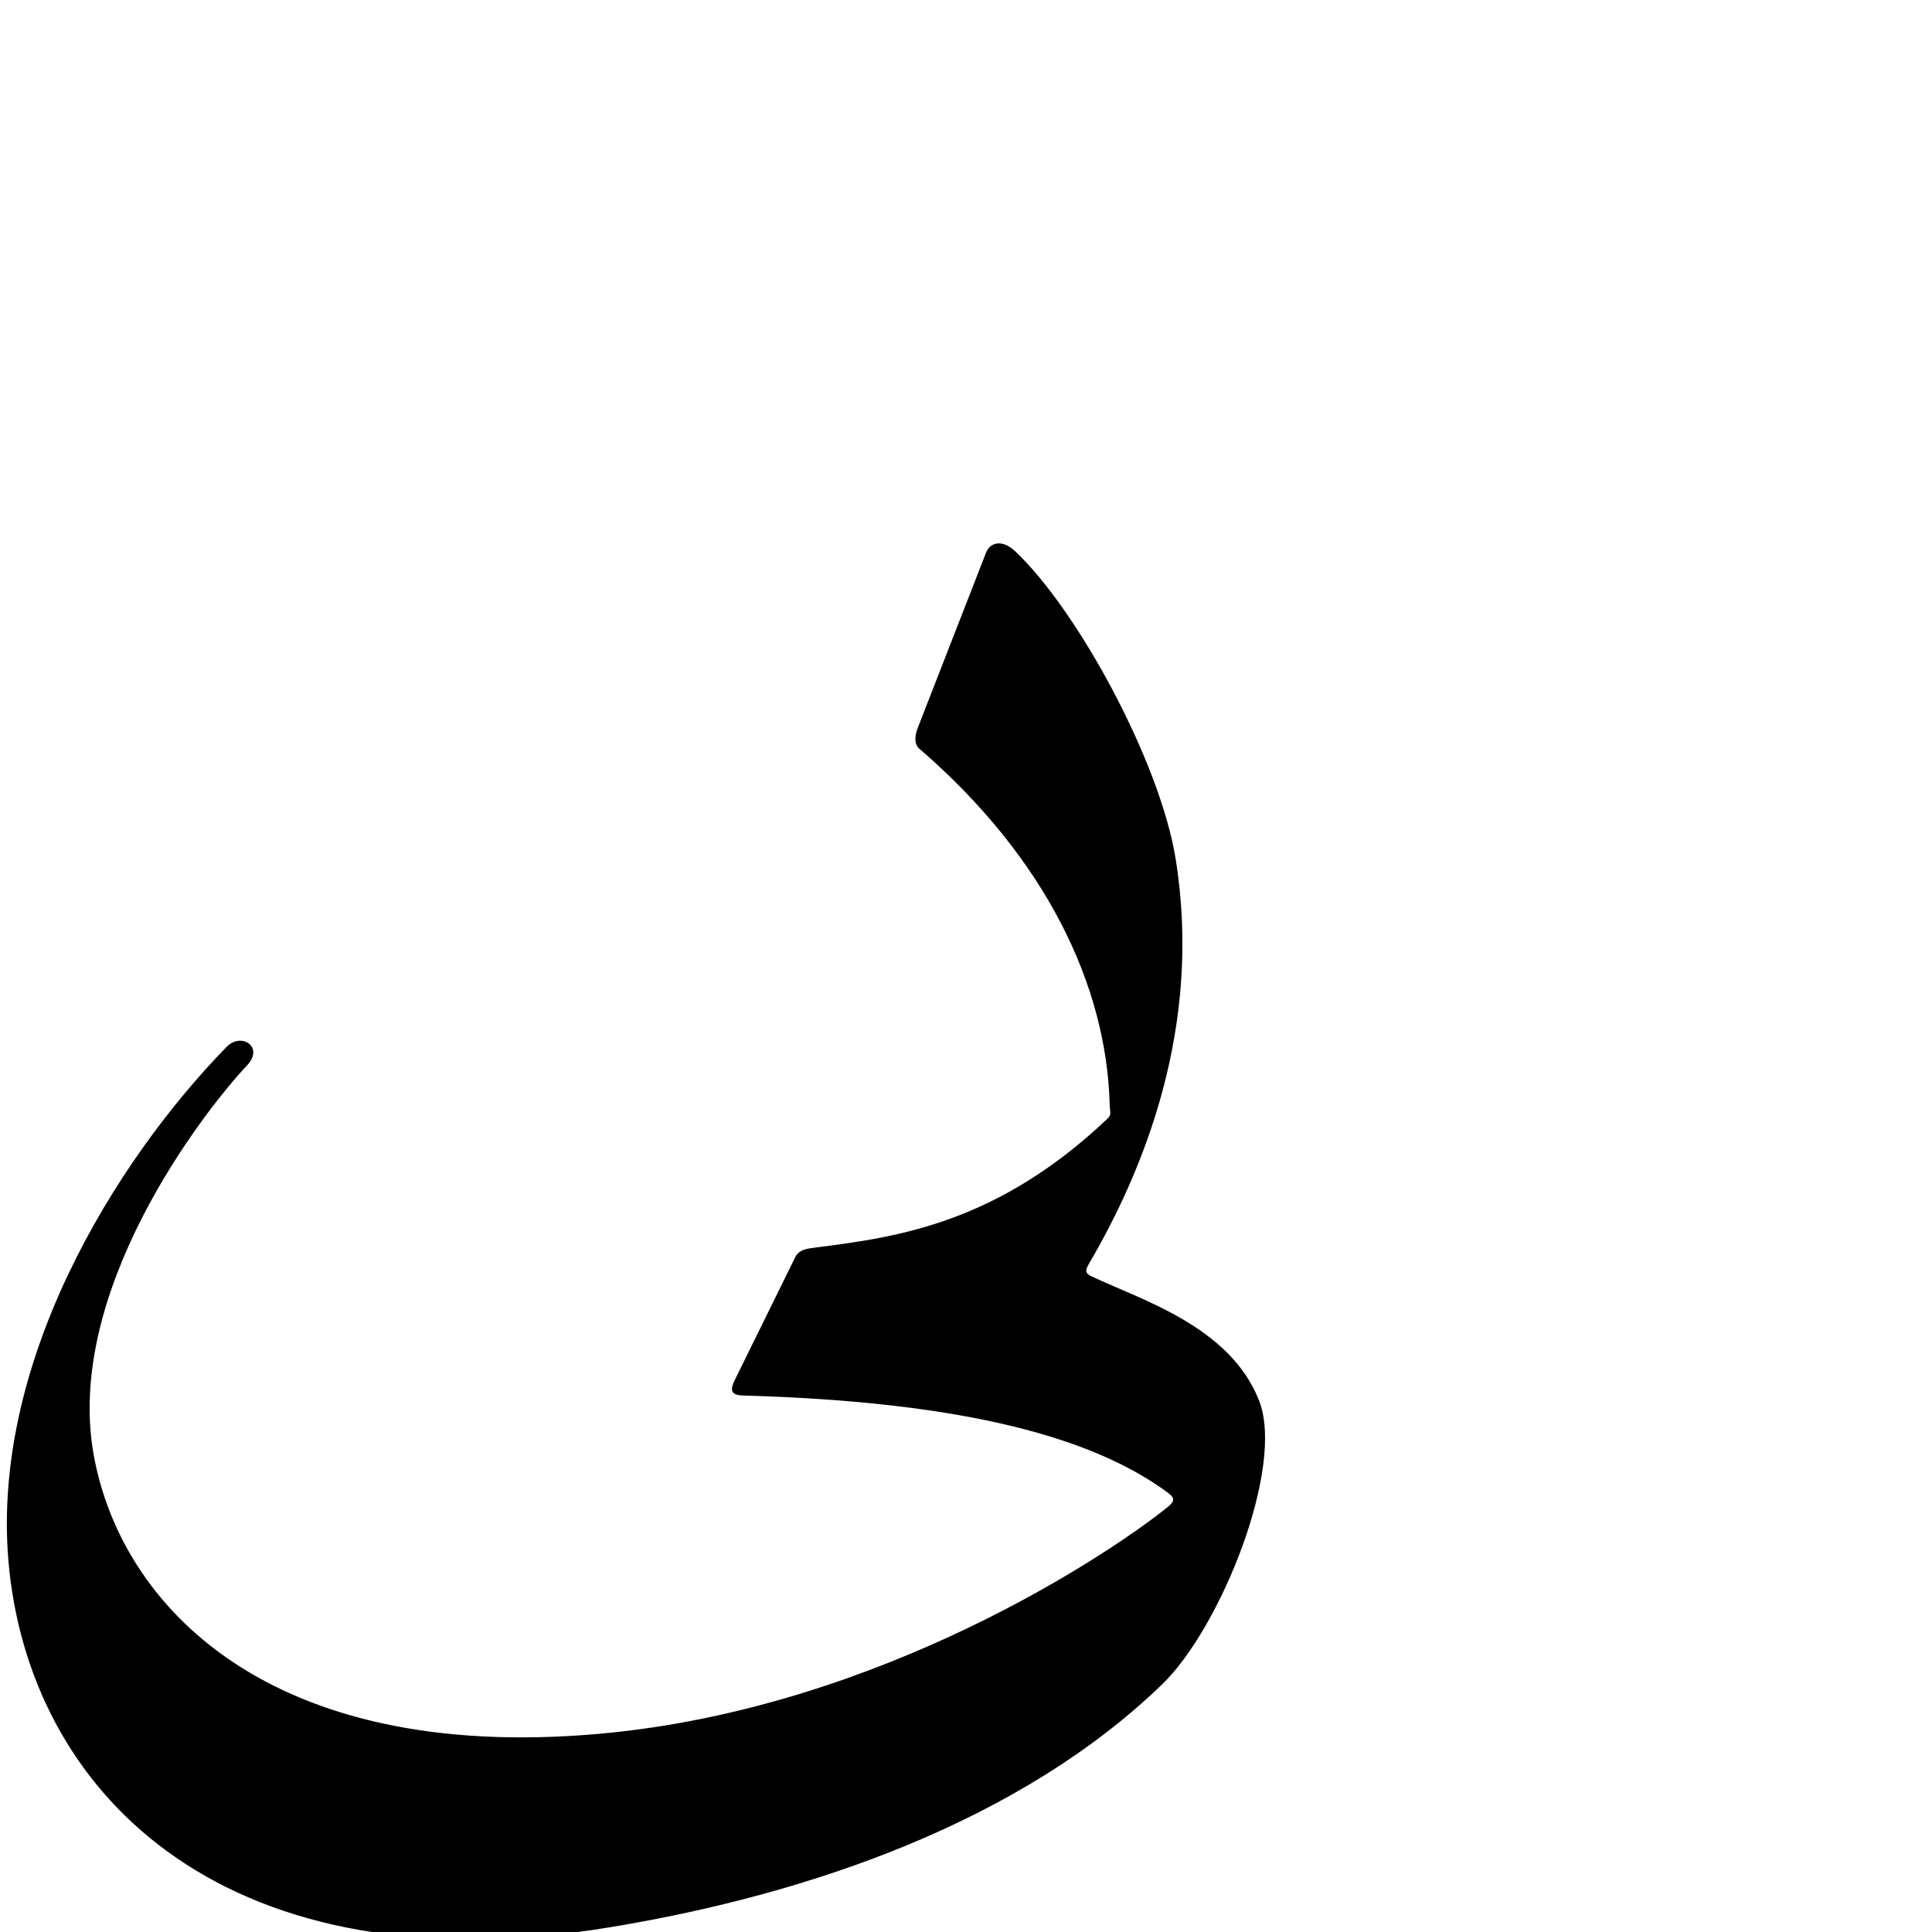
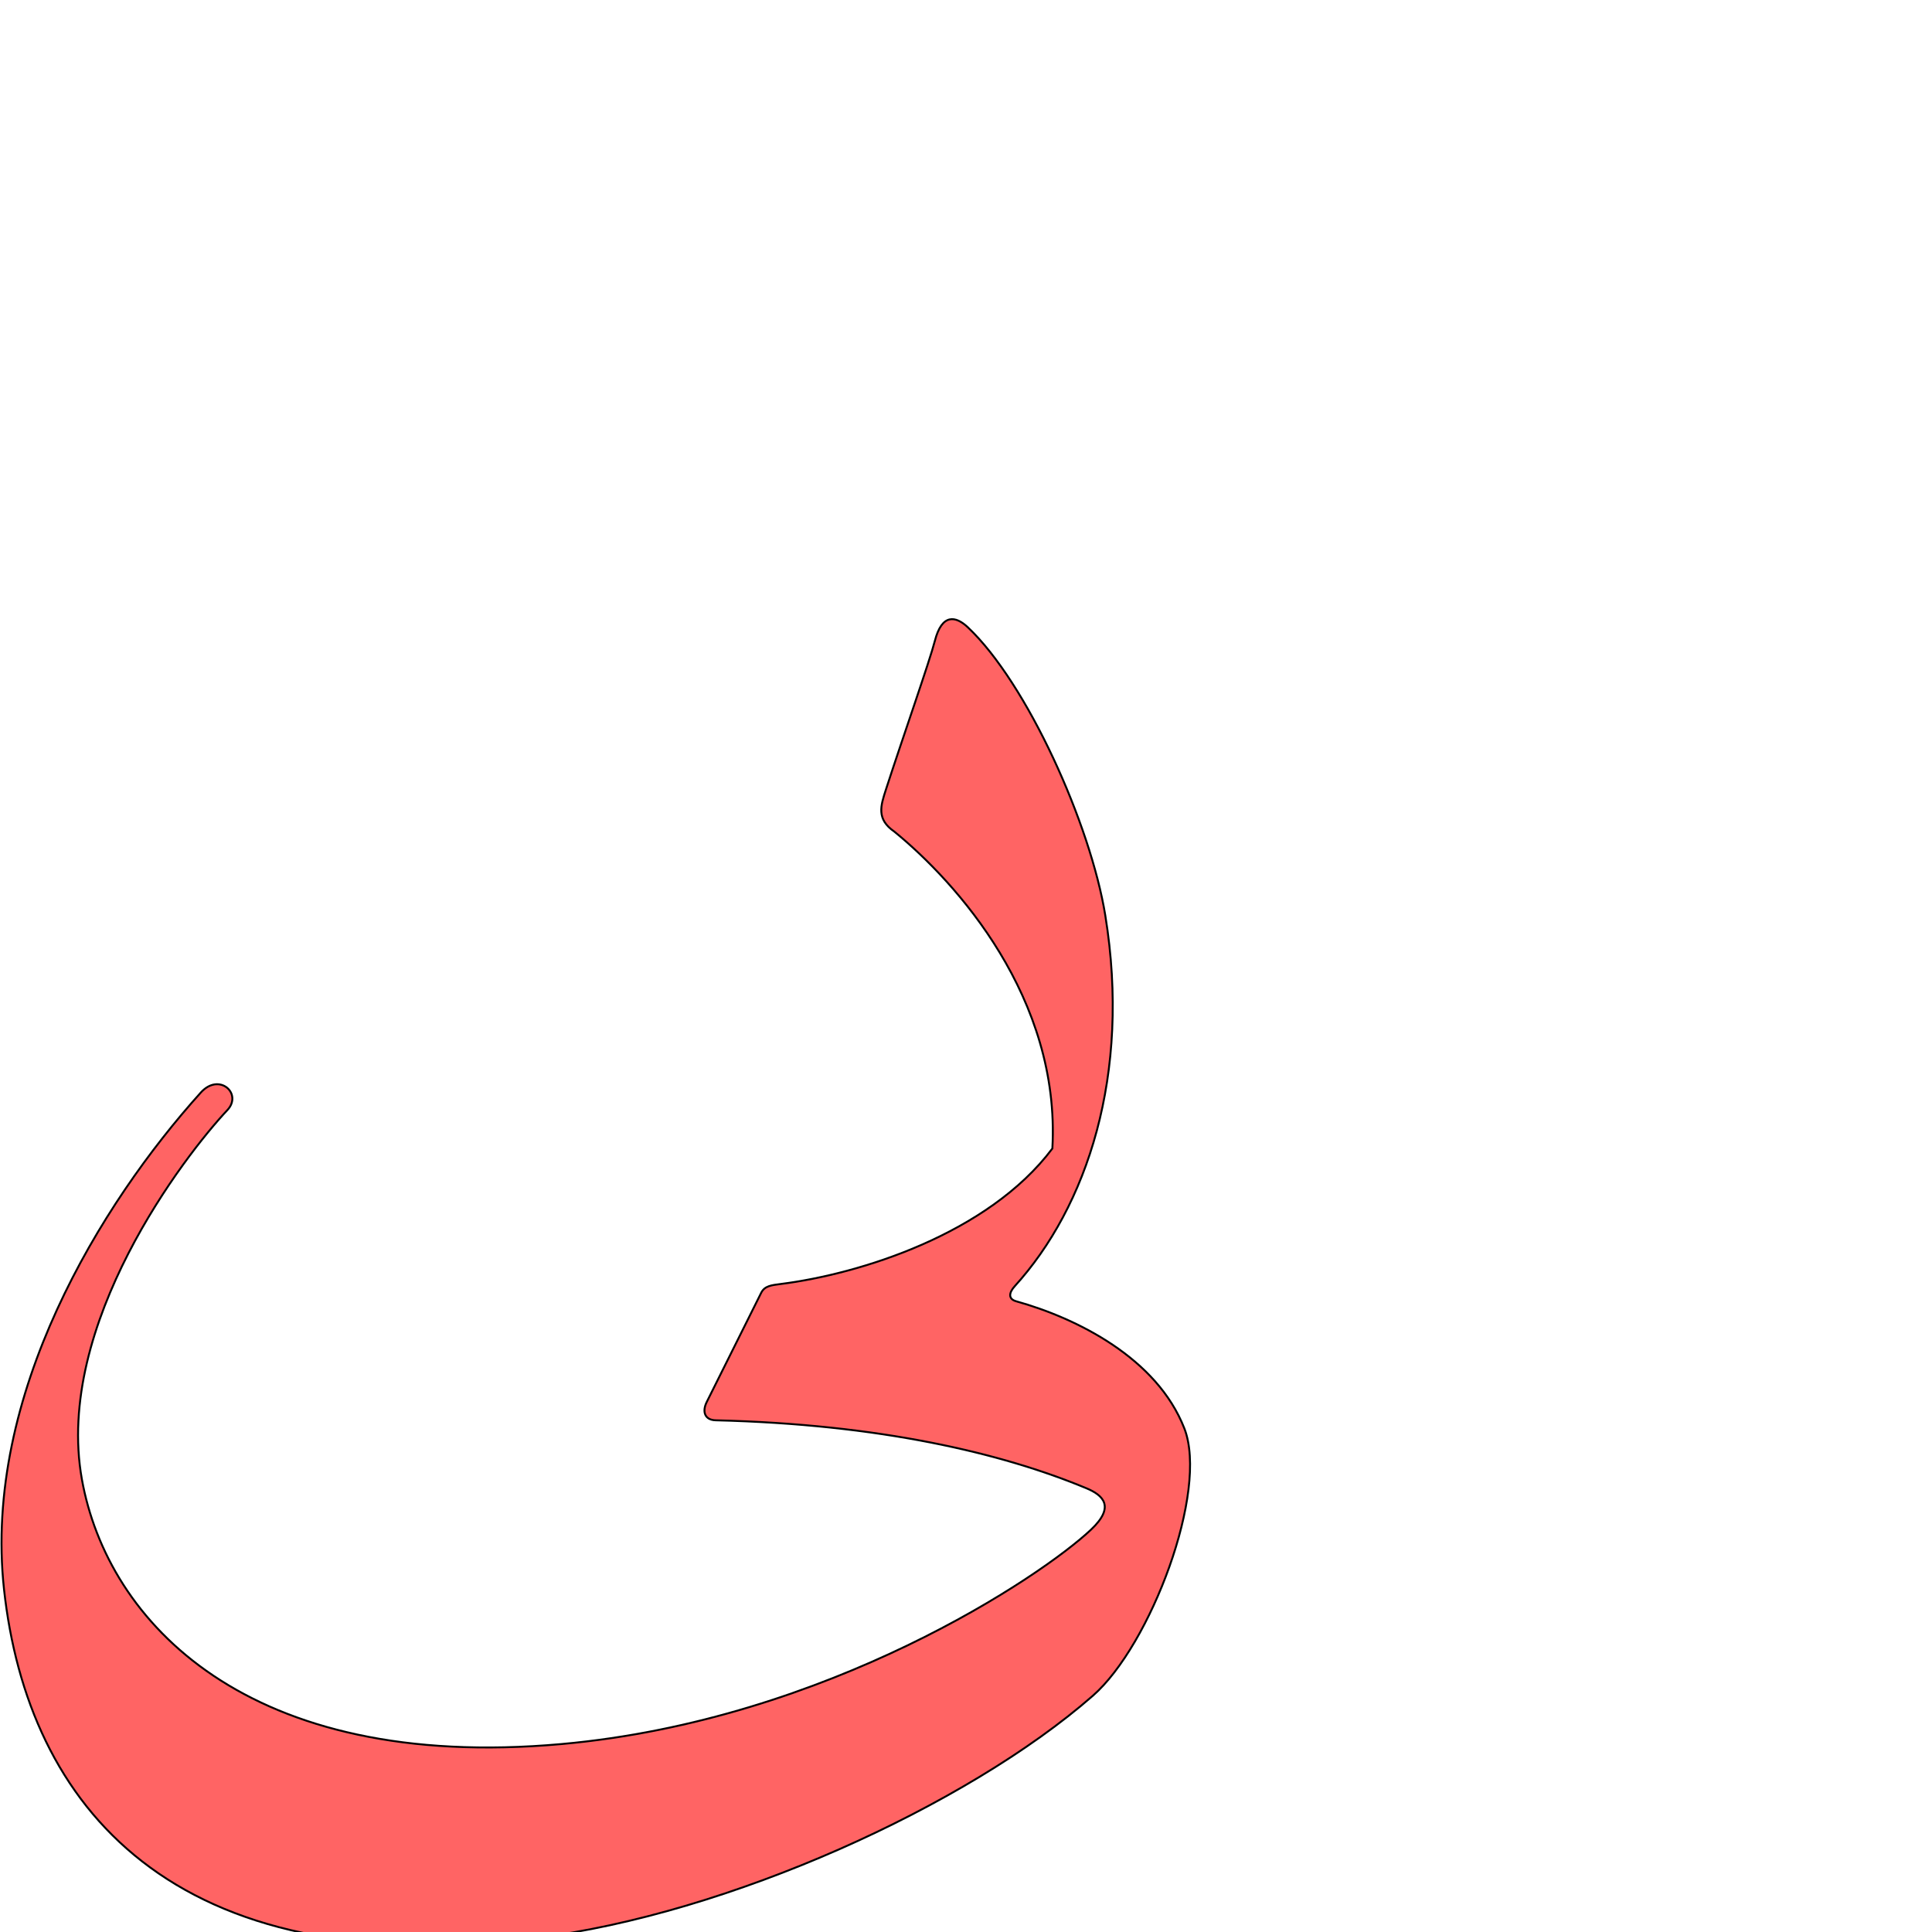
<svg xmlns="http://www.w3.org/2000/svg" version="1.0" width="1000" height="1000" id="svg5496">
  <defs id="defs5498">
    </defs>
  <g id="layer1" transform="translate(-233.6256,666.6117)" />
-   <path style="color:#000000;fill:#000000;stroke:#000000;stroke-width:1px;stroke-linecap:butt;stroke-linejoin:miter;stroke-miterlimit:4;stroke-opacity:1;stroke-dasharray:none;stroke-dashoffset:0;marker:none;visibility:visible;display:inline;overflow:visible;enable-background:accumulate" d="m 510.888,286.113 -35.452,90.983 c -1.242,3.187 -2.014,7.679 0.74,10.055 65.747,56.721 97.09,123.004 98.69,184.502 0.096,3.657 1.199,5.38 -1.239,7.69 -56.831,53.863 -107.895,61.373 -150.739,66.785 -5.252,0.663 -8.974,1.051 -10.839,4.841 l -31.15,63.274 c -2.623,5.328 -2.201,7.417 3.796,7.583 116.736,3.244 182.542,22.495 220.291,50.551 4.048,3.008 3.377,5.117 -0.426,8.181 -28.818,23.219 -148.359,104.261 -294.133,117.331 -171.99,15.42 -248.474,-66.92 -262.437,-144.84 -15.201,-84.828 56.47,-177.426 79.618,-202.076 8.418,-8.964 -2.846,-16.041 -9.912,-8.811 C 60.658,600.533 -6.166,706.935 5.361,813.087 18.226,931.552 120.377,1029.331 315.934,997.008 c 104.206,-17.224 212.314,-55.093 285.242,-125.551 30.192,-29.169 63.451,-111.988 50.071,-146.287 -15.019,-38.502 -61.588,-52.139 -86.578,-64.144 -4.392,-2.11 -3.114,-4.342 -0.84,-8.244 27.117,-46.529 58.32,-121 44.161,-208.299 -8.104,-49.966 -50.464,-128.238 -82.909,-158.809 -6.55,-6.172 -12.356,-4.277 -14.193,0.438 z" id="path2828" />
+   <path style="color:#000000;fill:#ff0000;fill-opacity:0.608;stroke:#000000;stroke-width:1;stroke-linecap:butt;stroke-linejoin:miter;stroke-miterlimit:4;stroke-opacity:1;stroke-dasharray:none;stroke-dashoffset:0;marker:none;visibility:visible;display:inline;overflow:visible;enable-background:accumulate" d="m 483.865,331.775 c -2.635,10.297 -16.441,49.556 -25.27,76.766 -2.781,8.57 -5.086,15.428 4.316,21.908 32.189,26.275 86.094,86.197 81.799,164.011 -33.305,44.376 -99.942,64.993 -140.468,70.112 -4.968,0.628 -8.47,1.004 -10.253,4.58 l -28.174,56.492 c -2.508,5.028 -1.05,9.361 4.624,9.498 84.598,2.036 147.876,16.868 191.848,35.164 8.767,3.647 15.02,9.542 2.437,21.426 -25.449,24.037 -136.202,98.62 -274.092,110.985 -162.687,14.585 -235.034,-63.303 -248.243,-137.007 -14.379,-80.239 53.416,-167.829 75.311,-191.146 7.963,-8.48 -4.239,-19.623 -13.758,-9.065 -51.744,57.387 -112.781,156.59 -101.876,257.002 12.169,112.056 86.883,203.818 275.514,180.546 99.155,-12.233 222.743,-68.181 288.074,-125.333 29.888,-26.146 60.019,-105.932 47.363,-138.374 -14.207,-36.42 -55.623,-57.015 -87.008,-65.789 -4.438,-1.241 -3.667,-4.636 -0.795,-7.797 37.337,-41.09 60.279,-109.342 46.886,-191.92 -7.665,-47.264 -40.503,-120.269 -71.194,-149.187 -6.196,-5.838 -13.363,-7.243 -17.041,7.128 z" id="path2828" />
</svg>
